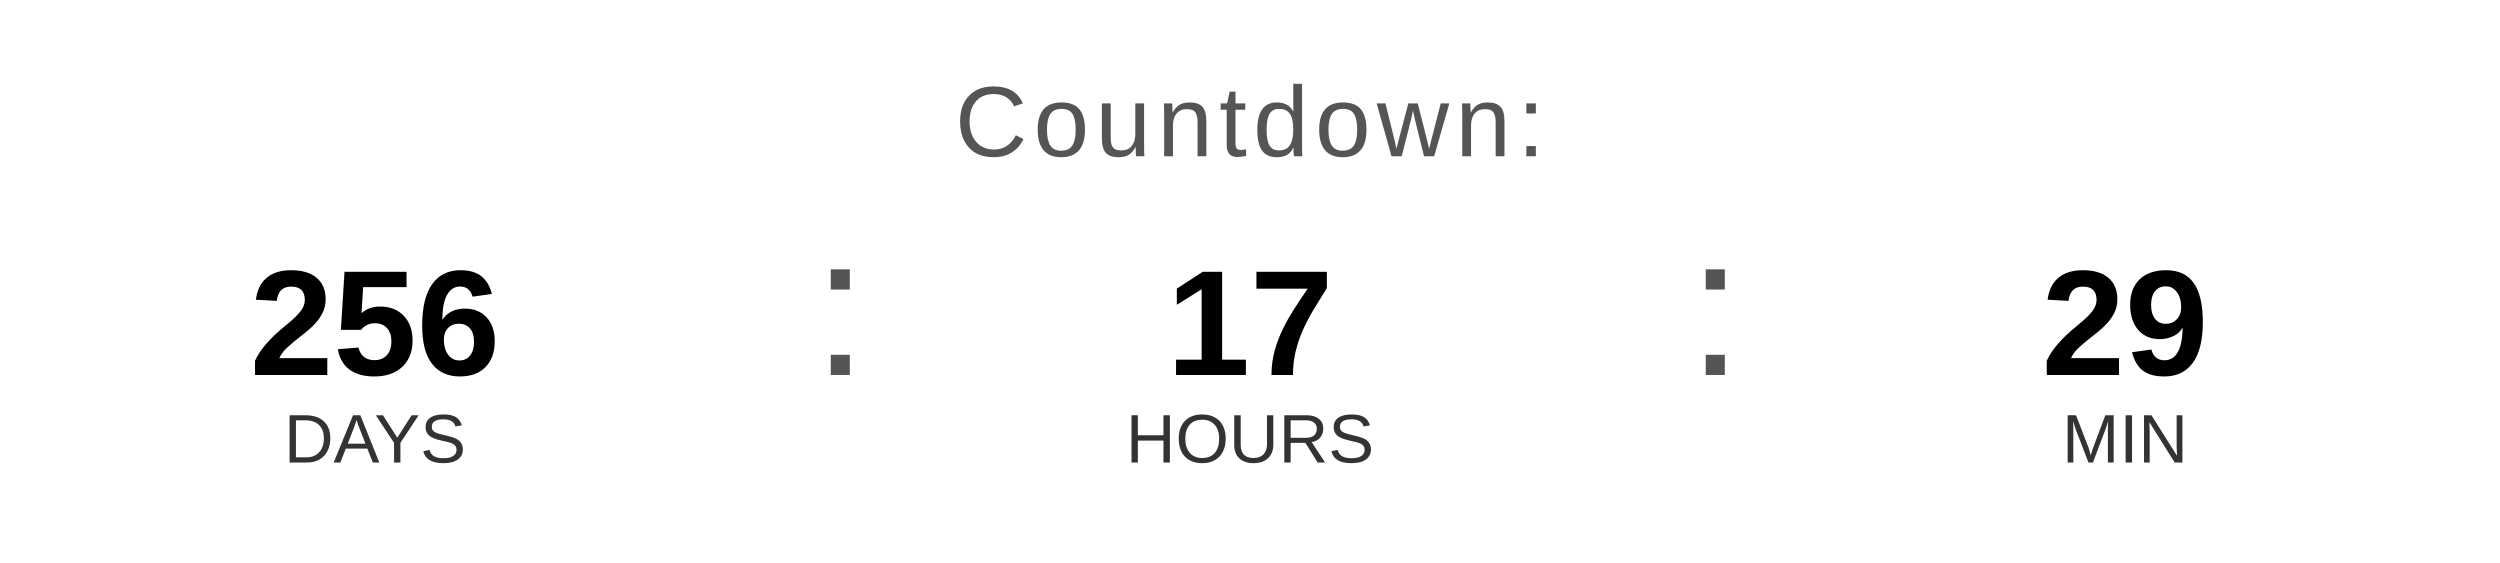
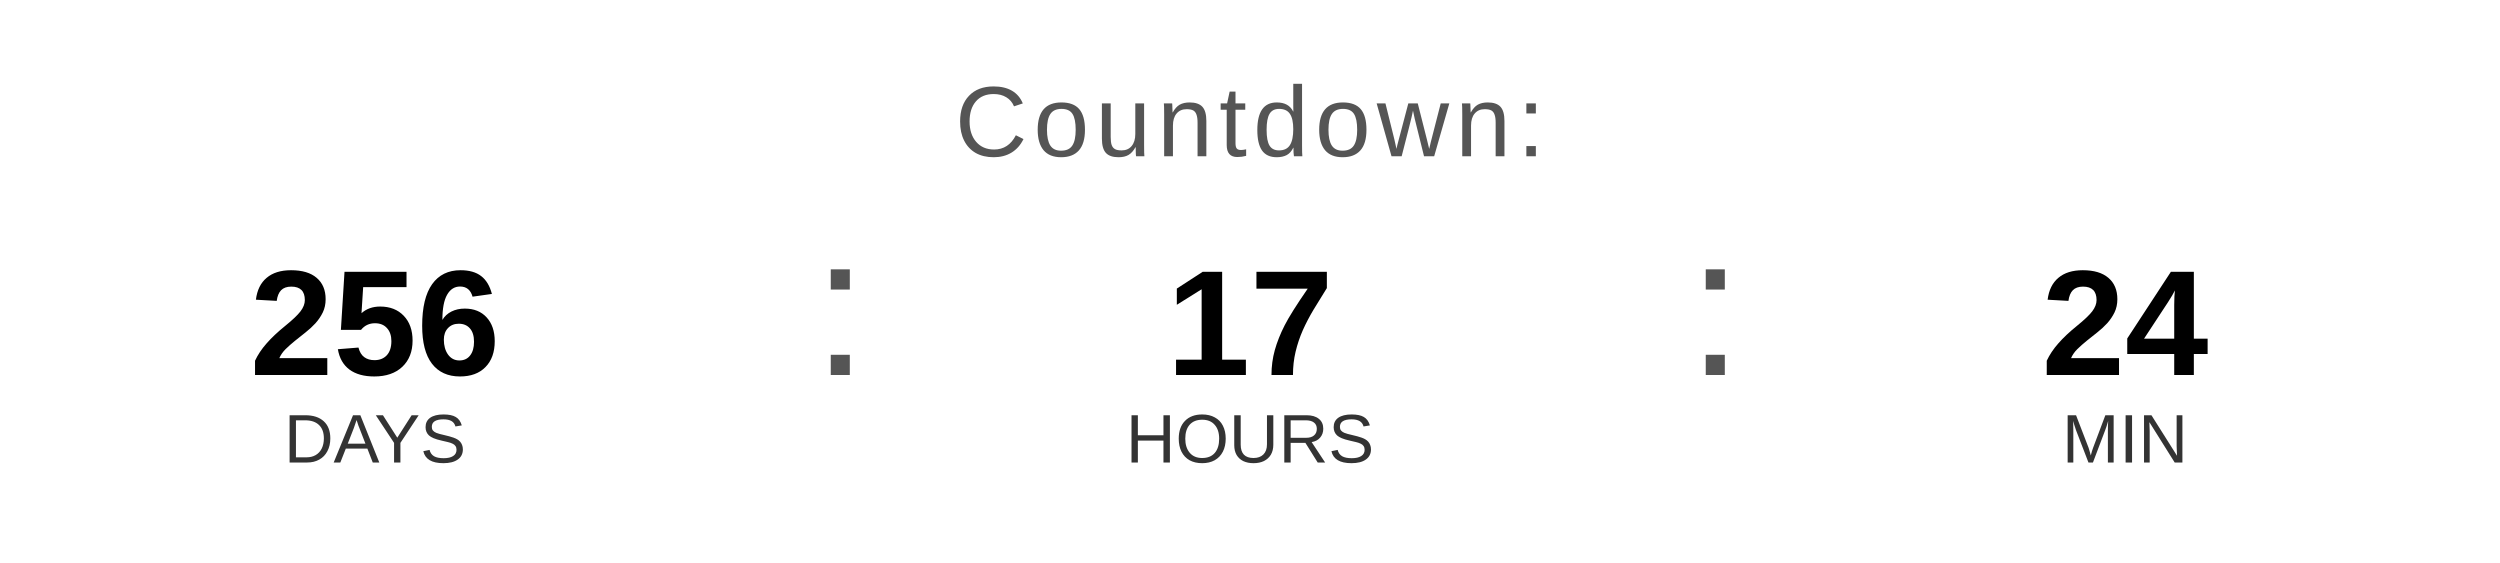
<svg xmlns="http://www.w3.org/2000/svg" width="400" height="90" viewBox="0 0 400 90">
  <text x="200" y="25" font-family="Arial, Helvetica, sans-serif" font-size="16" fill="#555555" text-anchor="middle" letter-spacing="1">
    Countdown:
  </text>
  <text x="60" y="60" font-family="Arial, Helvetica, sans-serif" font-size="24" font-weight="bold" fill="#000000" text-anchor="middle">256</text>
  <text x="60" y="74" font-family="Arial, Helvetica, sans-serif" font-size="11" fill="#333333" text-anchor="middle">DAYS</text>
  <text x="130" y="60" font-family="Arial, sans-serif" font-size="32" fill="#555555">:</text>
  <text x="200" y="60" font-family="Arial, Helvetica, sans-serif" font-size="24" font-weight="bold" fill="#000000" text-anchor="middle">17</text>
  <text x="200" y="74" font-family="Arial, Helvetica, sans-serif" font-size="11" fill="#333333" text-anchor="middle">HOURS</text>
  <text x="270" y="60" font-family="Arial, sans-serif" font-size="32" fill="#555555">:</text>
-   <text x="340" y="60" font-family="Arial, Helvetica, sans-serif" font-size="24" font-weight="bold" fill="#000000" text-anchor="middle">29</text>
+   <text x="340" y="60" font-family="Arial, Helvetica, sans-serif" font-size="24" font-weight="bold" fill="#000000" text-anchor="middle">24</text>
  <text x="340" y="74" font-family="Arial, Helvetica, sans-serif" font-size="11" fill="#333333" text-anchor="middle">MIN</text>
</svg>
